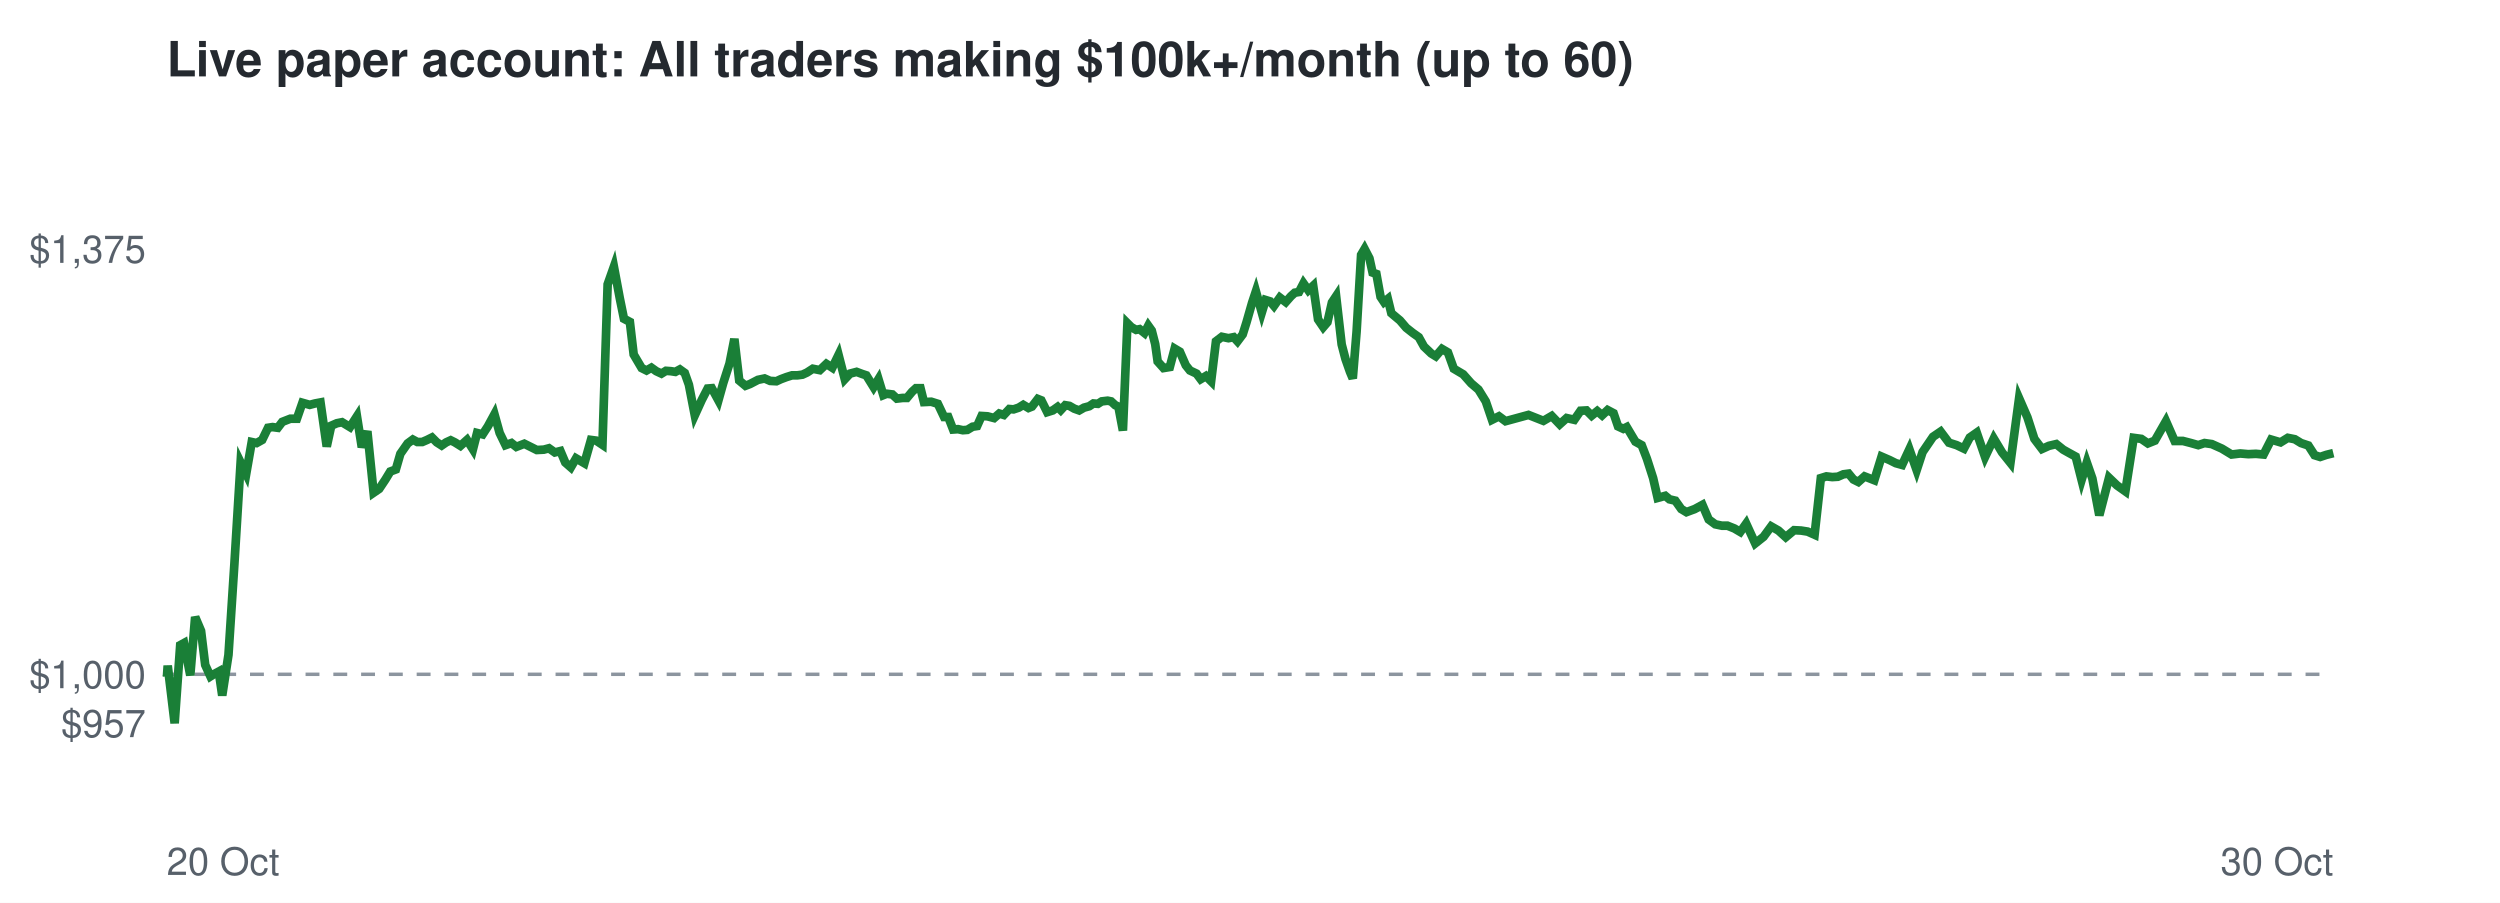
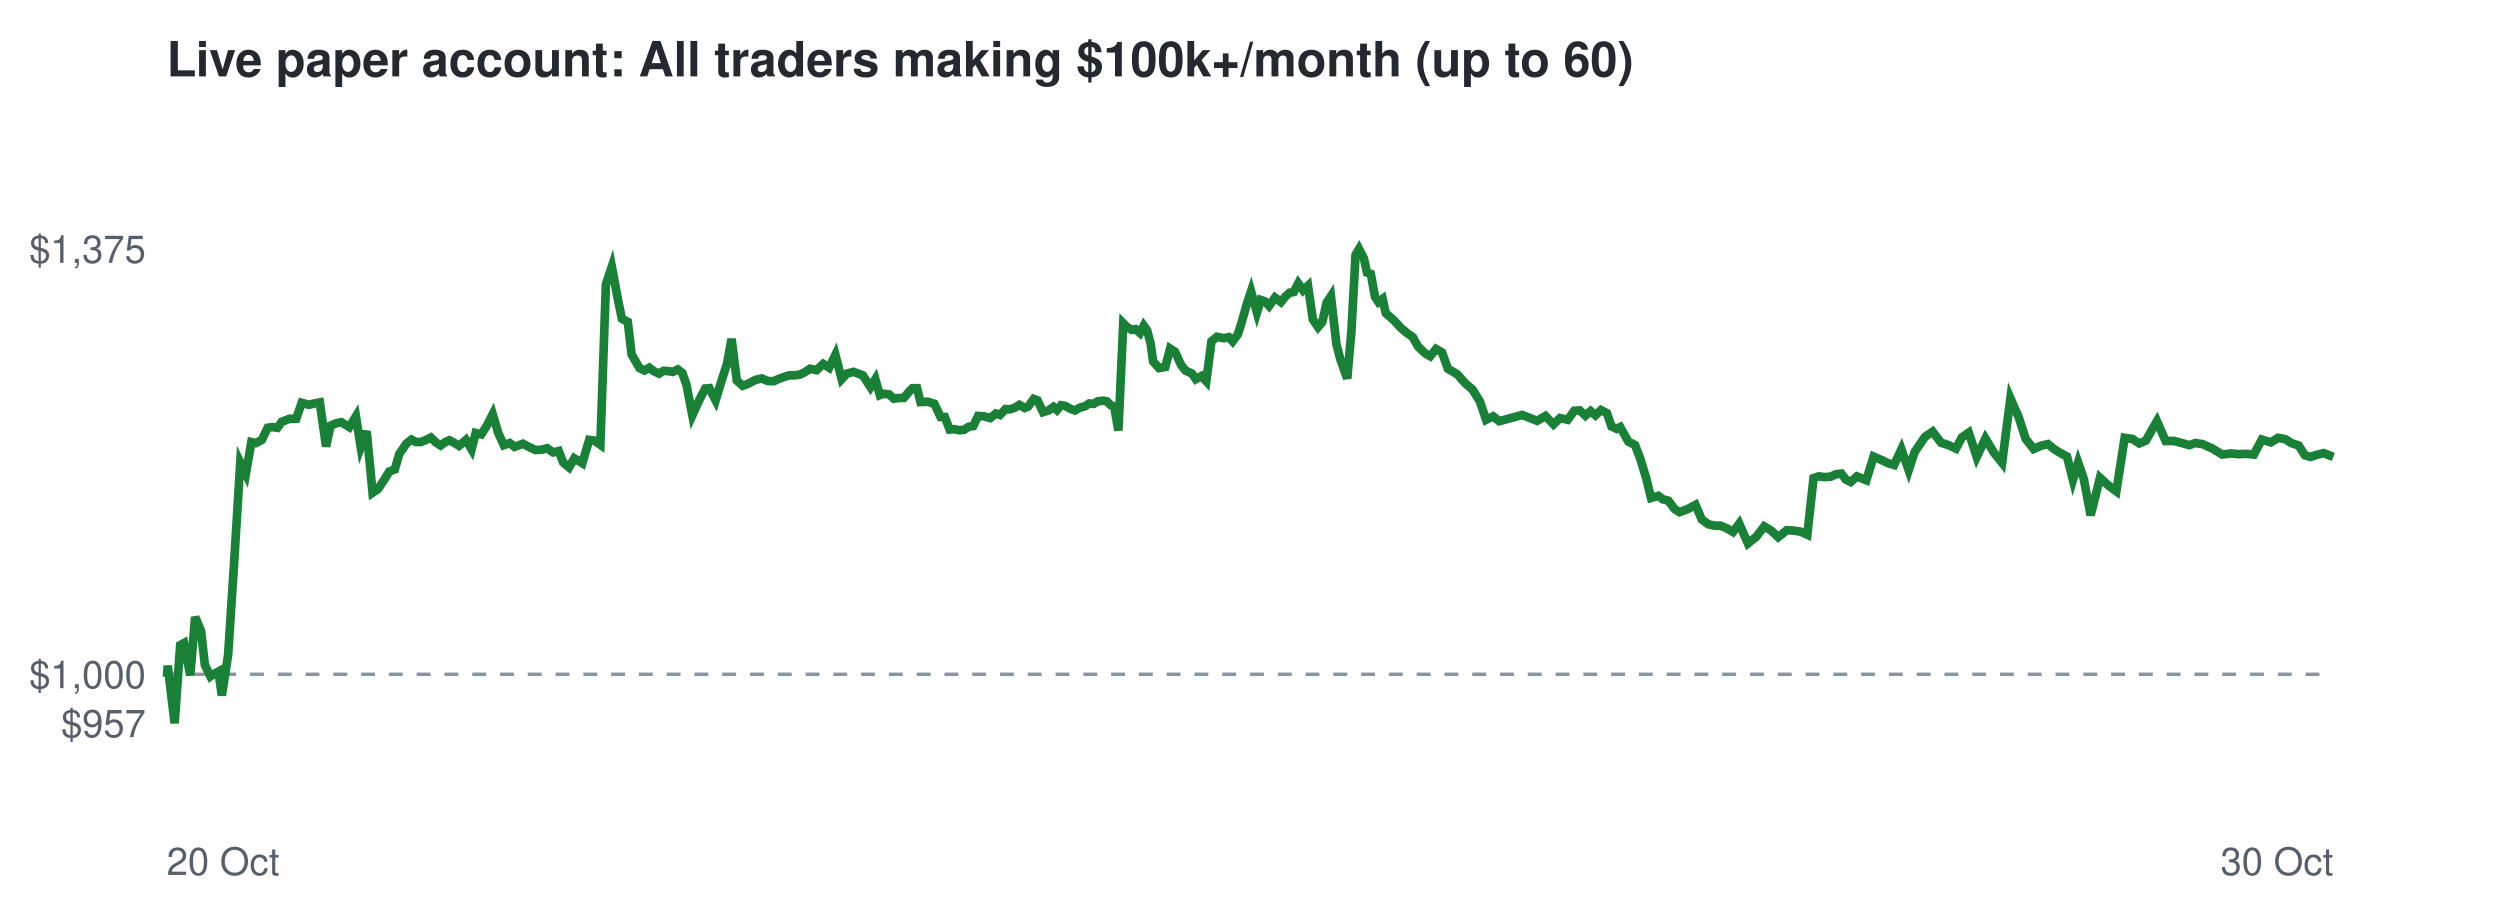
<svg xmlns="http://www.w3.org/2000/svg" viewBox="0 0 720 260" font-family="Helvetica,Arial,sans-serif">
  <rect width="720" height="260" fill="#ffffff" />
  <text x="48" y="22" font-size="14" font-weight="bold" fill="#24292f">Live paper account: All traders making $100k+/month (up to 60)</text>
  <line x1="48" x2="672" y1="194.2" y2="194.2" stroke="#8c959f" stroke-dasharray="4 4" />
  <text x="42" y="212.3" font-size="11" text-anchor="end" fill="#57606a">$957</text>
  <text x="42" y="198.2" font-size="11" text-anchor="end" fill="#57606a">$1,000</text>
  <text x="42" y="75.7" font-size="11" text-anchor="end" fill="#57606a">$1,375</text>
  <text x="48" y="252" font-size="11" fill="#57606a">20 Oct</text>
  <text x="672" y="252" font-size="11" text-anchor="end" fill="#57606a">30 Oct</text>
-   <polyline points="48.0,194.2 48.1,194.6 48.3,191.7 50.3,208.3 51.9,185.8 53.0,185.2 54.8,194.5 56.2,177.7 57.9,181.7 59.1,191.5 60.6,194.8 61.7,194.1 63.0,193.4 64.0,200.3 65.8,188.6 67.5,162.5 69.3,133.2 70.9,136.5 72.5,127.3 73.9,127.6 75.5,126.7 77.2,123.2 78.5,123.0 80.0,123.2 81.3,121.5 83.6,120.6 85.5,120.6 87.1,116.0 89.2,116.6 90.7,116.2 92.3,115.9 94.1,128.6 95.4,122.6 97.0,121.9 98.5,121.6 100.8,123.0 102.8,119.9 104.2,128.8 105.8,124.2 107.6,141.9 109.2,140.8 111.0,138.1 112.4,135.8 114.0,135.2 115.3,130.7 117.4,127.7 118.9,126.6 120.2,127.3 121.6,127.3 123.0,126.7 124.4,126.0 125.8,127.4 127.2,128.3 128.5,127.4 129.8,126.8 131.0,127.4 132.6,128.4 134.5,126.7 136.2,129.4 137.4,124.7 139.0,125.1 140.5,122.8 142.4,119.3 143.9,124.7 145.6,128.2 147.3,127.6 148.7,128.7 151.0,127.8 153.0,128.8 154.6,129.6 156.6,129.5 158.1,129.1 159.8,130.3 161.4,129.9 162.8,133.2 164.4,134.6 165.9,132.0 168.3,133.4 170.2,126.7 171.7,126.9 173.5,128.1 175.0,81.9 176.8,76.8 178.5,85.9 179.7,91.8 181.4,92.7 182.5,102.1 184.8,106.0 186.2,106.7 187.6,105.9 189.0,106.9 190.5,107.6 191.8,106.8 193.2,106.9 194.5,107.1 195.8,106.4 197.2,107.4 198.4,110.8 200.1,119.6 202.1,115.2 203.8,111.9 205.0,111.8 206.9,115.3 208.3,110.3 210.1,104.7 211.5,97.6 212.9,109.6 214.7,111.1 216.0,110.6 218.3,109.4 220.2,109.0 221.8,109.7 223.6,109.8 224.9,109.2 226.5,108.6 228.1,108.1 229.6,108.1 231.1,107.9 232.4,107.3 234.1,106.2 236.1,106.6 238.0,104.8 239.7,105.9 241.5,102.2 243.3,109.2 244.8,107.6 246.7,107.1 248.3,107.7 249.5,108.1 251.6,111.5 253.0,109.2 254.4,113.8 255.4,113.4 257.0,113.6 258.3,114.8 260.0,114.6 261.2,114.6 262.7,112.8 263.8,111.8 265.1,111.8 266.1,115.8 268.2,115.7 270.1,116.3 271.9,120.1 273.1,120.1 274.5,123.7 275.9,123.6 277.3,123.9 278.6,123.8 280.1,122.9 281.4,122.7 282.7,119.8 284.4,119.9 286.3,120.4 287.8,119.1 289.1,119.5 290.7,117.8 291.9,117.9 293.4,117.4 294.7,116.6 296.2,117.5 297.2,117.1 298.9,114.9 299.9,115.3 301.6,118.7 303.2,118.2 304.6,117.2 305.5,118.1 306.8,116.7 308.0,116.9 309.4,117.7 310.8,118.2 312.2,117.4 313.7,117.0 314.9,116.2 316.2,116.3 317.3,115.6 319.0,115.4 320.0,115.6 321.2,116.7 322.1,117.1 323.4,124.0 324.7,93.1 325.8,94.2 327.2,95.0 328.2,94.8 329.6,95.9 330.7,93.8 331.7,95.2 332.7,99.1 333.4,104.1 335.1,106.0 336.9,105.7 338.3,100.4 339.8,101.3 341.5,105.2 342.7,106.7 344.6,107.6 345.8,109.2 347.3,108.3 348.8,109.8 350.2,98.3 351.9,97.0 353.8,97.4 355.3,97.1 356.4,98.3 357.9,96.3 359.0,92.8 360.6,87.2 361.7,83.9 363.4,90.0 364.5,86.4 365.8,86.8 366.9,88.1 368.6,85.7 370.3,87.0 371.8,85.3 372.9,84.3 374.1,84.1 375.4,81.6 376.8,83.6 378.2,82.3 379.6,92.0 381.1,94.2 382.3,92.8 383.6,87.1 384.8,85.3 386.4,99.2 387.5,103.4 388.8,107.1 389.6,109.0 390.7,95.5 392.0,73.4 393.0,71.7 394.4,74.4 395.3,78.5 396.4,78.9 397.6,85.5 398.6,87.0 399.7,86.1 400.7,90.2 403.2,92.3 405.0,94.4 406.9,95.9 408.6,97.1 410.1,99.8 412.2,101.8 413.5,102.6 415.3,100.5 417.0,101.5 418.7,106.2 421.4,107.8 423.7,110.4 425.8,112.2 427.9,115.6 429.7,120.9 431.7,119.9 433.6,121.3 440.2,119.5 444.5,121.2 446.9,119.8 449.2,122.2 451.2,120.4 453.4,120.9 455.2,118.3 456.9,118.2 458.4,119.7 460.0,118.4 461.4,119.6 463.0,118.1 464.7,119.0 466.0,122.8 467.5,123.5 468.5,123.0 471.0,127.2 472.8,128.2 474.3,132.1 476.1,137.7 477.4,143.4 479.6,142.8 480.8,143.8 482.5,144.2 484.2,146.6 485.7,147.5 488.1,146.6 490.3,145.4 492.1,149.6 494.0,151.0 495.9,151.4 497.5,151.4 499.5,152.2 501.2,153.2 502.9,150.8 505.5,156.5 507.9,154.6 510.1,151.6 512.2,152.8 514.3,154.7 516.7,152.7 518.7,152.8 520.6,153.1 522.6,154.0 524.4,137.7 526.0,137.2 527.7,137.4 529.3,137.3 530.9,136.6 532.4,136.4 533.8,138.1 535.2,138.8 537.0,137.2 539.8,138.3 541.9,131.5 544.2,132.5 546.0,133.4 547.8,133.9 549.9,129.4 552.0,135.4 553.7,130.2 556.7,125.8 558.9,124.3 561.3,127.5 563.5,128.2 565.6,129.2 567.3,126.0 569.3,124.6 571.7,131.6 574.2,126.3 576.6,130.3 579.0,133.3 581.5,114.7 583.9,120.2 585.9,126.4 588.1,129.3 590.1,128.4 592.2,127.9 594.2,129.5 595.8,130.4 597.8,131.5 599.5,138.2 601.0,133.2 602.6,137.8 604.6,148.4 607.4,137.6 609.7,139.8 612.1,141.5 614.5,126.1 616.7,126.4 618.6,127.7 620.6,126.9 623.8,121.3 626.3,127.0 628.7,127.0 631.0,127.6 633.1,128.2 634.9,127.6 637.0,127.9 639.9,129.2 642.7,130.9 645.2,130.6 647.5,130.8 649.7,130.7 651.9,130.9 654.1,126.6 656.8,127.4 658.9,126.1 660.9,126.5 662.7,127.6 664.8,128.3 666.6,131.1 668.2,131.6 670.0,131.0 672.0,130.5" fill="none" stroke="#1a7f37" stroke-width="2.5" />
+   <polyline points="48.0,194.2 48.1,194.6 48.3,191.7 50.3,208.3 51.9,185.8 53.0,185.2 54.8,194.5 56.2,177.7 57.9,181.7 59.0,191.5 60.6,194.8 61.6,194.1 62.9,193.4 63.9,200.3 65.7,188.6 67.4,162.5 69.2,133.2 70.8,136.5 72.4,127.3 73.7,127.6 75.4,126.7 77.1,123.2 78.4,123.0 79.9,123.2 81.1,121.5 83.4,120.6 85.3,120.6 86.9,116.0 89.0,116.6 90.5,116.2 92.1,115.9 93.9,128.6 95.2,122.6 96.8,121.9 98.3,121.6 100.6,123.0 102.5,119.9 103.9,128.8 105.6,124.2 107.3,141.9 108.9,140.8 110.7,138.1 112.1,135.8 113.7,135.2 115.0,130.7 117.1,127.7 118.5,126.6 119.8,127.3 121.2,127.3 122.7,126.7 124.1,126.0 125.5,127.4 126.9,128.3 128.1,127.4 129.4,126.8 130.6,127.4 132.2,128.4 134.2,126.7 135.8,129.4 137.0,124.7 138.6,125.1 140.1,122.8 141.9,119.3 143.5,124.7 145.1,128.2 146.8,127.6 148.2,128.7 150.6,127.8 152.5,128.8 154.2,129.6 156.1,129.5 157.6,129.1 159.3,130.3 160.9,129.9 162.2,133.2 163.9,134.6 165.4,132.0 167.7,133.4 169.7,126.7 171.2,126.9 172.9,128.1 174.5,81.9 176.2,76.8 177.9,85.9 179.1,91.8 180.8,92.7 181.9,102.1 184.2,106.0 185.6,106.7 187.0,105.9 188.3,106.9 189.8,107.6 191.1,106.8 192.6,106.9 193.8,107.1 195.2,106.4 196.5,107.4 197.7,110.8 199.4,119.6 201.4,115.2 203.1,111.9 204.3,111.8 206.1,115.3 207.6,110.3 209.4,104.7 210.7,97.6 212.2,109.6 213.9,111.1 215.3,110.6 217.6,109.4 219.4,109.0 221.0,109.7 222.8,109.8 224.1,109.2 225.7,108.6 227.3,108.1 228.8,108.1 230.3,107.9 231.6,107.3 233.3,106.2 235.2,106.6 237.1,104.8 238.8,105.9 240.6,102.2 242.4,109.2 243.9,107.6 245.8,107.1 247.4,107.7 248.5,108.1 250.7,111.5 252.1,109.2 253.4,113.8 254.5,113.4 256.1,113.6 257.4,114.8 259.1,114.6 260.3,114.6 261.8,112.8 262.8,111.8 264.1,111.8 265.1,115.8 267.2,115.7 269.1,116.3 270.9,120.1 272.1,120.1 273.5,123.7 274.8,123.6 276.3,123.9 277.6,123.8 279.0,122.9 280.3,122.7 281.7,119.8 283.4,119.9 285.2,120.4 286.8,119.1 288.0,119.5 289.6,117.8 290.8,117.9 292.3,117.4 293.6,116.6 295.1,117.5 296.1,117.1 297.7,114.9 298.8,115.3 300.4,118.7 302.0,118.2 303.4,117.2 304.4,118.1 305.6,116.7 306.8,116.9 308.2,117.7 309.6,118.2 311.0,117.4 312.5,117.0 313.7,116.2 315.0,116.3 316.1,115.6 317.8,115.4 318.8,115.6 319.9,116.7 320.9,117.1 322.1,124.0 323.5,93.1 324.6,94.2 325.9,95.0 327.0,94.8 328.3,95.9 329.4,93.8 330.4,95.2 331.4,99.1 332.1,104.1 333.8,106.0 335.6,105.7 337.0,100.4 338.4,101.3 340.2,105.2 341.4,106.7 343.3,107.6 344.4,109.2 346.0,108.3 347.4,109.8 348.9,98.3 350.5,97.0 352.4,97.4 353.9,97.1 355.0,98.3 356.5,96.3 357.6,92.8 359.2,87.2 360.3,83.9 362.0,90.0 363.1,86.4 364.3,86.8 365.5,88.1 367.2,85.7 368.9,87.0 370.3,85.3 371.4,84.3 372.6,84.1 373.9,81.6 375.3,83.6 376.7,82.3 378.1,92.0 379.6,94.2 380.8,92.8 382.1,87.1 383.3,85.3 384.9,99.2 386.0,103.4 387.3,107.1 388.0,109.0 389.2,95.5 390.4,73.4 391.4,71.7 392.8,74.4 393.7,78.5 394.8,78.9 396.0,85.5 397.0,87.0 398.2,86.1 399.1,90.2 401.5,92.3 403.4,94.4 405.2,95.9 406.9,97.1 408.4,99.8 410.5,101.8 411.9,102.6 413.6,100.5 415.3,101.5 417.0,106.2 419.7,107.8 422.0,110.4 424.1,112.2 426.2,115.6 428.0,120.9 430.0,119.9 431.8,121.3 438.4,119.5 442.7,121.2 445.1,119.8 447.4,122.2 449.3,120.4 451.5,120.9 453.4,118.3 455.0,118.2 456.6,119.7 458.1,118.4 459.5,119.6 461.1,118.1 462.8,119.0 464.1,122.8 465.6,123.5 466.6,123.0 469.0,127.2 470.9,128.2 472.4,132.1 474.1,137.7 475.5,143.4 477.6,142.8 478.9,143.8 480.5,144.2 482.3,146.6 483.7,147.5 486.1,146.6 488.3,145.4 490.1,149.6 492.0,151.0 493.9,151.4 495.5,151.4 497.4,152.2 499.1,153.2 500.9,150.8 503.4,156.5 505.8,154.6 508.1,151.6 510.1,152.8 512.1,154.7 514.6,152.7 516.5,152.8 518.5,153.1 520.5,154.0 522.3,137.7 523.8,137.2 525.5,137.4 527.2,137.3 528.7,136.6 530.3,136.4 531.6,138.1 533.0,138.8 534.8,137.2 537.5,138.3 539.6,131.5 541.9,132.5 543.8,133.4 545.5,133.9 547.6,129.4 549.7,135.4 551.4,130.2 554.4,125.8 556.6,124.3 559.0,127.5 561.2,128.2 563.3,129.2 565.0,126.0 567.0,124.6 569.3,131.6 571.8,126.3 574.2,130.3 576.6,133.3 579.0,114.7 581.4,120.2 583.4,126.4 585.7,129.3 587.7,128.4 589.8,127.9 591.8,129.5 593.3,130.4 595.3,131.5 597.0,138.2 598.5,133.2 600.1,137.8 602.1,148.4 604.8,137.6 607.2,139.8 609.5,141.5 611.9,126.1 614.1,126.4 616.1,127.7 618.0,126.9 621.2,121.3 623.7,127.0 626.1,127.0 628.4,127.6 630.5,128.2 632.3,127.6 634.3,127.9 637.2,129.2 640.0,130.9 642.5,130.6 644.8,130.8 646.9,130.7 649.1,130.9 651.4,126.6 654.0,127.4 656.1,126.1 658.2,126.5 659.9,127.6 662.0,128.3 663.8,131.1 665.4,131.6 667.2,131.0 669.2,130.5 672.0,131.6" fill="none" stroke="#1a7f37" stroke-width="2.5" />
</svg>
